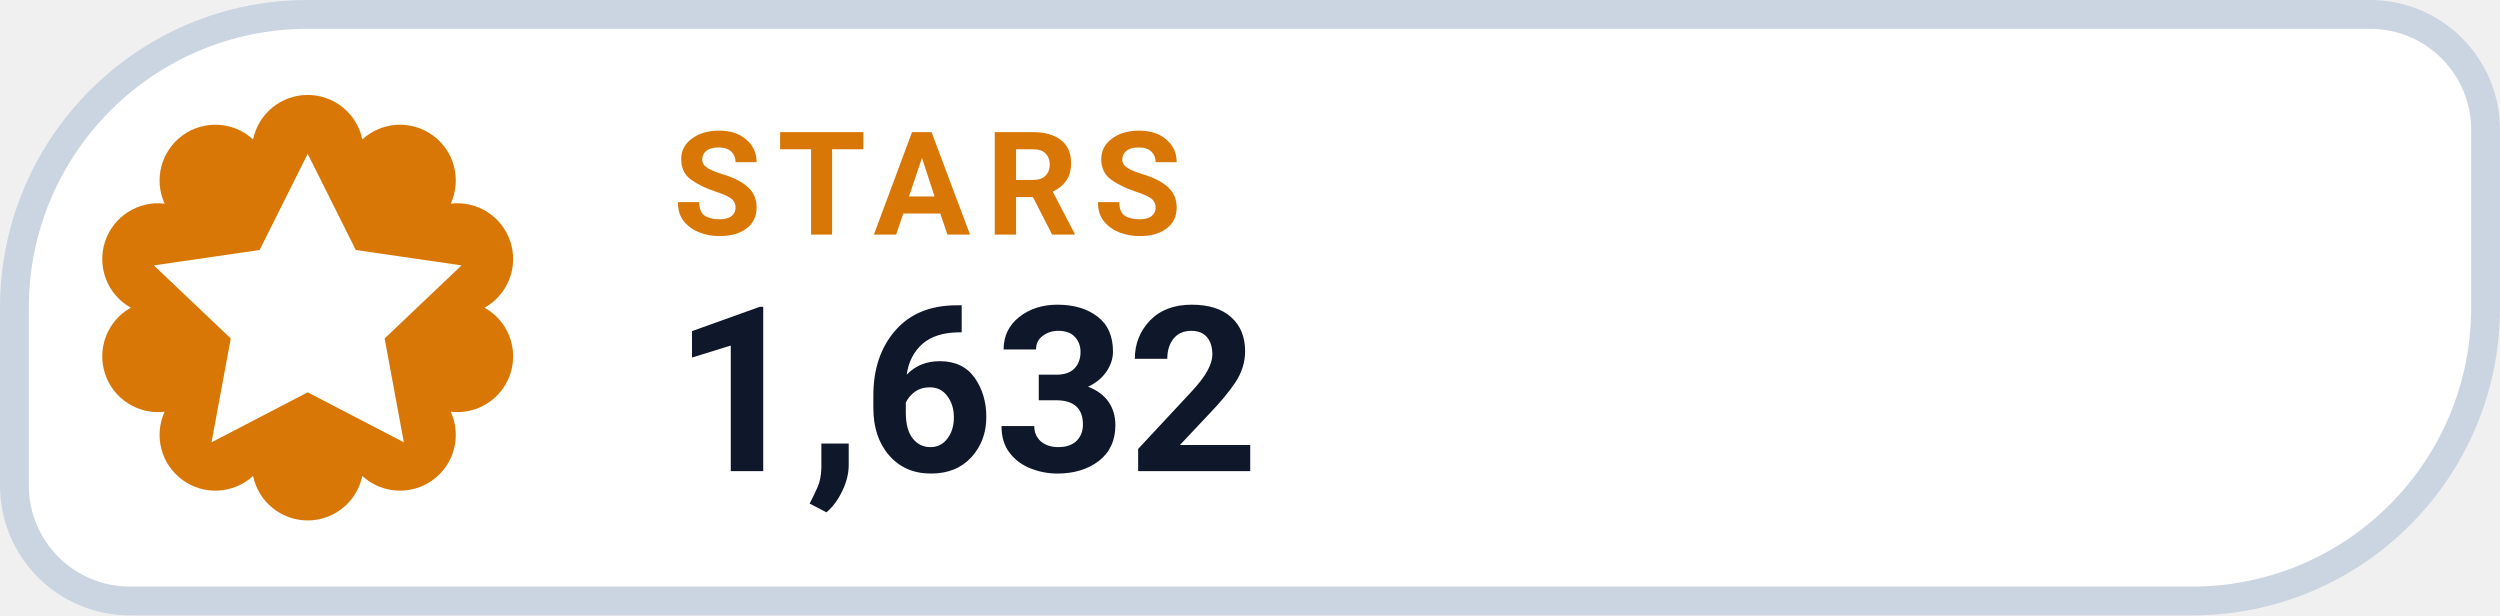
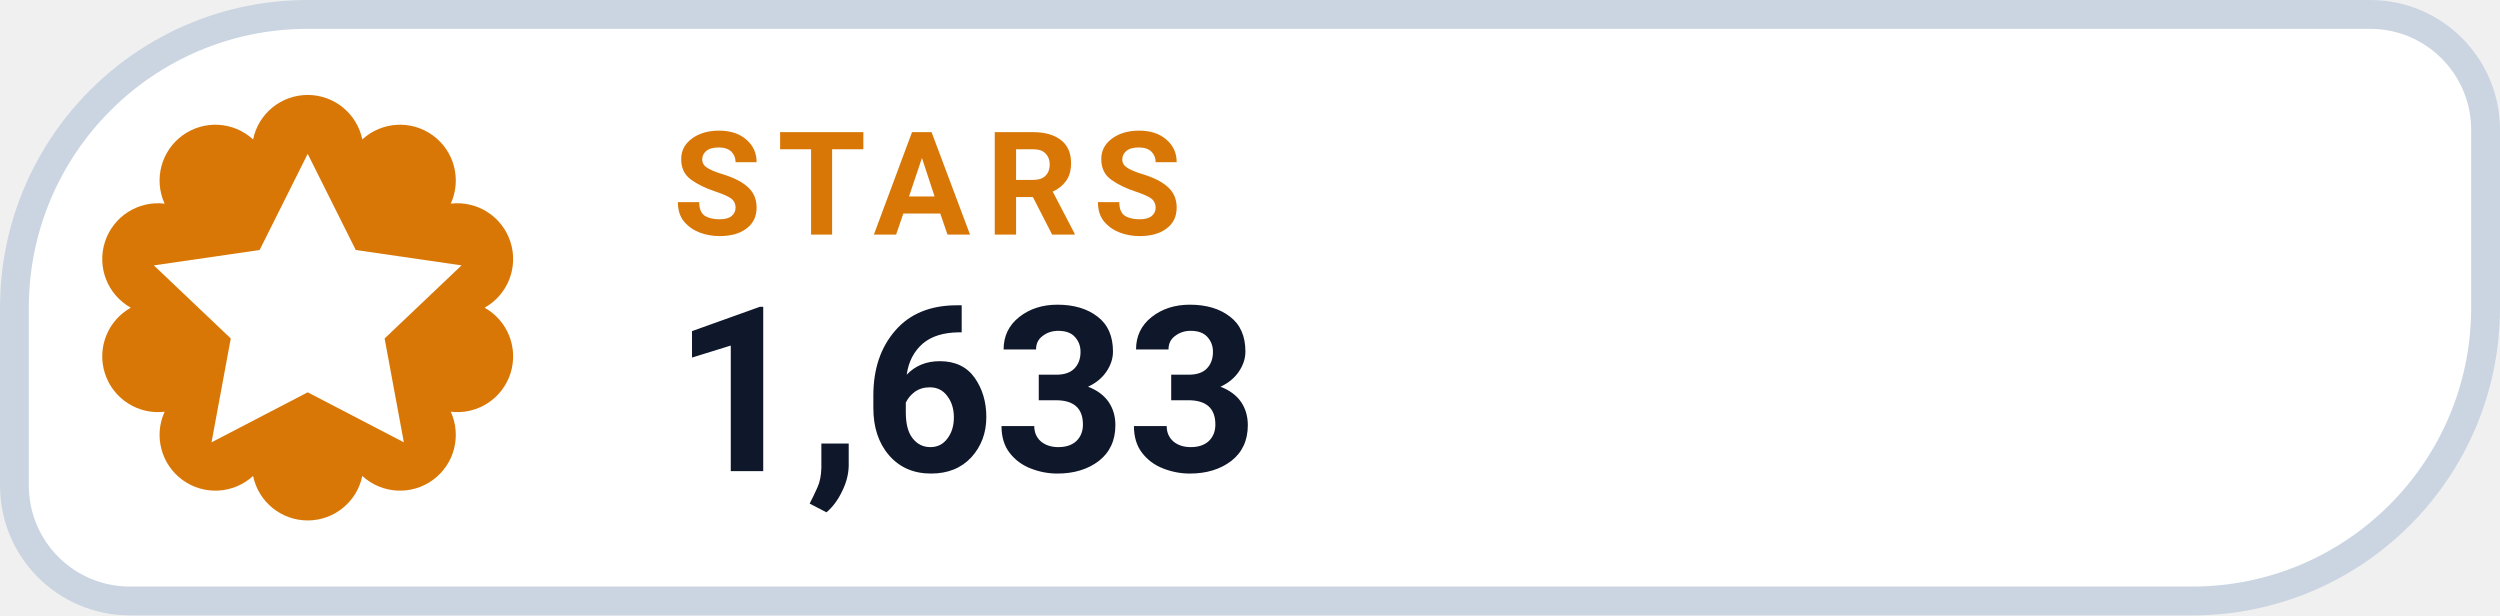
- <svg xmlns="http://www.w3.org/2000/svg" width="130" height="32" viewBox="0 0 130 32" role="img" aria-label="STARS 1,632">
+ <svg xmlns="http://www.w3.org/2000/svg" width="130" height="32" viewBox="0 0 130 32" role="img" aria-label="STARS 1,633">
  <path d="M 16.00 0.75 H 123.25 A 6.00 6.00 0 0 1 129.25 6.75 V 16.00 A 15.25 15.25 0 0 1 114.00 31.25 H 6.75 A 6.00 6.00 0 0 1 0.75 25.25 V 16.00 A 15.25 15.25 0 0 1 16.00 0.75 Z" fill="#FFFFFF" stroke="#CBD5E1" stroke-width="1.5" />
  <path d="M 13.16 7.25 A 2.90 2.90 0 0 1 18.84 7.25 A 2.90 2.90 0 0 1 23.44 10.59 A 2.90 2.90 0 0 1 25.20 16.00 A 2.90 2.90 0 0 1 23.44 21.41 A 2.90 2.90 0 0 1 18.84 24.75 A 2.90 2.90 0 0 1 13.16 24.75 A 2.90 2.90 0 0 1 8.56 21.41 A 2.90 2.90 0 0 1 6.80 16.00 A 2.90 2.90 0 0 1 8.56 10.59 A 2.90 2.90 0 0 1 13.16 7.25 Z" fill="#D97706" />
  <g transform="translate(16 16)" style="color:#FFFFFF;">
    <path d="M0 -8 l2.5 5 5.5 .8 -4 3.8 1 5.4 -5 -2.6 -5 2.6 1 -5.4 -4 -3.8 5.5 -.8 Z" fill="currentColor" />
  </g>
  <text x="35" y="12.2" fill="#D97706" font-family="-apple-system,BlinkMacSystemFont,'Segoe UI',Roboto,Helvetica,Arial,sans-serif" font-size="7.5" font-weight="700" letter-spacing=".8">STARS</text>
-   <text x="35" y="24.5" fill="#0F172A" font-family="-apple-system,BlinkMacSystemFont,'Segoe UI',Roboto,Helvetica,Arial,sans-serif" font-size="12" font-weight="750">1,632</text>
+   <text x="35" y="24.5" fill="#0F172A" font-family="-apple-system,BlinkMacSystemFont,'Segoe UI',Roboto,Helvetica,Arial,sans-serif" font-size="12" font-weight="750">1,633</text>
</svg>
